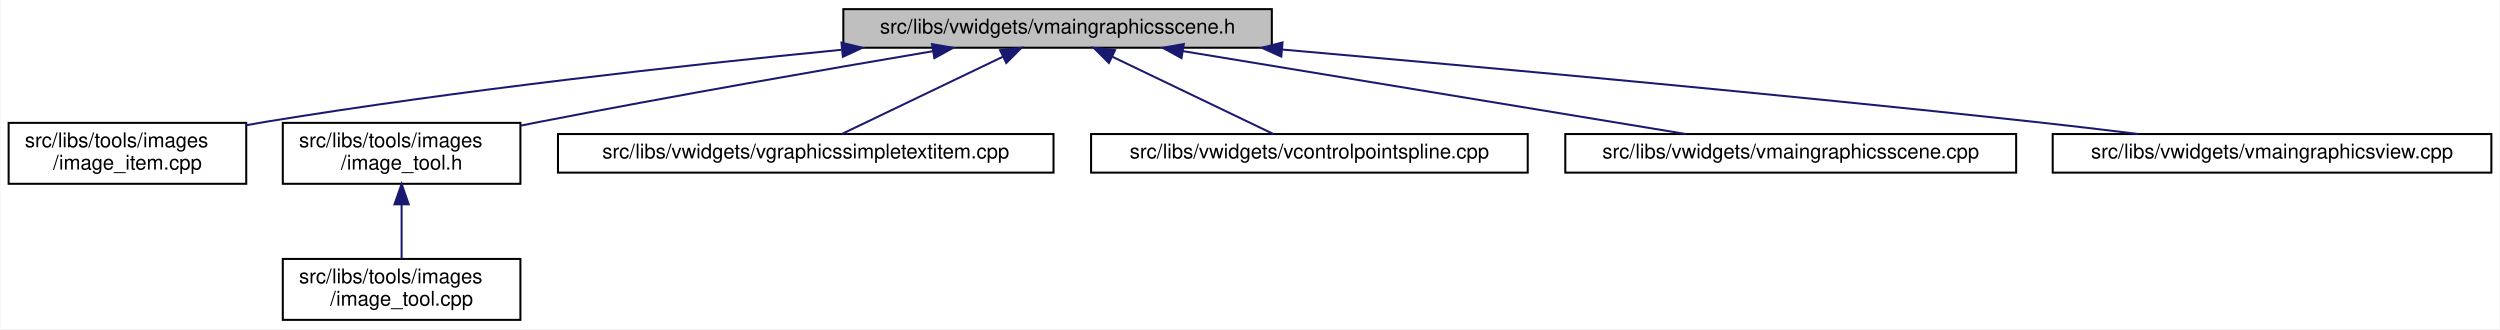
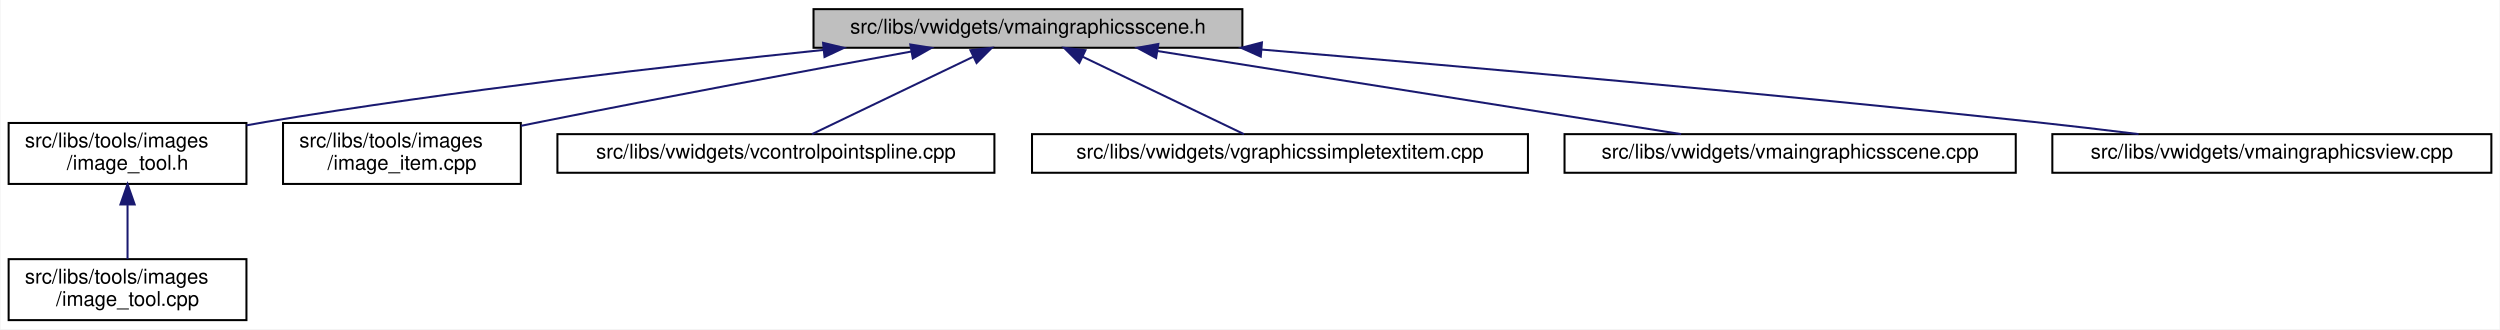
- <svg xmlns="http://www.w3.org/2000/svg" xmlns:xlink="http://www.w3.org/1999/xlink" width="1231pt" height="162pt" viewBox="0.00 0.00 1230.50 162.00">
+ <svg xmlns="http://www.w3.org/2000/svg" xmlns:xlink="http://www.w3.org/1999/xlink" width="1230pt" height="162pt" viewBox="0.00 0.00 1229.50 162.00">
  <g id="graph0" class="graph" transform="scale(1 1) rotate(0) translate(4 158)">
-     <polygon fill="white" stroke="transparent" points="-4,4 -4,-158 1226.5,-158 1226.5,4 -4,4" />
+     <polygon fill="white" stroke="transparent" points="-4,4 -4,-158 1225.5,-158 1225.5,4 -4,4" />
    <g id="node1" class="node">
      <g id="a_node1">
        <a xlink:title=" ">
-           <polygon fill="#bfbfbf" stroke="black" points="411,-134.5 411,-153.5 622,-153.5 622,-134.5 411,-134.5" />
-           <text text-anchor="middle" x="516.5" y="-141.5" font-family="Helvetica,sans-Serif" font-size="10.00">src/libs/vwidgets/vmaingraphicsscene.h</text>
+           <polygon fill="#bfbfbf" stroke="black" points="396,-134.5 396,-153.5 607,-153.5 607,-134.5 396,-134.5" />
+           <text text-anchor="middle" x="501.5" y="-141.5" font-family="Helvetica,sans-Serif" font-size="10.00">src/libs/vwidgets/vmaingraphicsscene.h</text>
        </a>
      </g>
    </g>
    <g id="node2" class="node">
      <g id="a_node2">
-         <a xlink:href="../../df/d1e/image__item_8cpp.html" target="_top" xlink:title=" ">
+         <a xlink:href="../../d0/dbf/image__tool_8h.html" target="_top" xlink:title=" ">
          <polygon fill="white" stroke="black" points="0,-67.5 0,-97.5 117,-97.5 117,-67.5 0,-67.5" />
          <text text-anchor="start" x="8" y="-85.5" font-family="Helvetica,sans-Serif" font-size="10.00">src/libs/tools/images</text>
-           <text text-anchor="middle" x="58.5" y="-74.5" font-family="Helvetica,sans-Serif" font-size="10.00">/image_item.cpp</text>
+           <text text-anchor="middle" x="58.5" y="-74.5" font-family="Helvetica,sans-Serif" font-size="10.00">/image_tool.h</text>
        </a>
      </g>
    </g>
    <g id="edge1" class="edge">
-       <path fill="none" stroke="midnightblue" d="M409.98,-133.47C331.37,-125.77 221.93,-113.64 126.5,-98 123.4,-97.49 120.23,-96.94 117.04,-96.35" />
-       <polygon fill="midnightblue" stroke="midnightblue" points="410.09,-137 420.38,-134.48 410.77,-130.03 410.09,-137" />
+       <path fill="none" stroke="midnightblue" d="M401,-133.44C325.28,-125.63 219.05,-113.39 126.5,-98 123.4,-97.49 120.24,-96.93 117.04,-96.34" />
+       <polygon fill="midnightblue" stroke="midnightblue" points="400.7,-136.93 411.01,-134.46 401.41,-129.96 400.7,-136.93" />
+     </g>
+     <g id="node4" class="node">
+       <g id="a_node4">
+         <a xlink:href="../../df/d1e/image__item_8cpp.html" target="_top" xlink:title=" ">
+           <polygon fill="white" stroke="black" points="135,-67.5 135,-97.5 252,-97.5 252,-67.5 135,-67.5" />
+           <text text-anchor="start" x="143" y="-85.5" font-family="Helvetica,sans-Serif" font-size="10.00">src/libs/tools/images</text>
+           <text text-anchor="middle" x="193.5" y="-74.5" font-family="Helvetica,sans-Serif" font-size="10.00">/image_item.cpp</text>
+         </a>
+       </g>
+     </g>
+     <g id="edge3" class="edge">
+       <path fill="none" stroke="midnightblue" d="M444.05,-132.64C395.38,-123.77 323.78,-110.48 261.5,-98 258.42,-97.38 255.27,-96.74 252.09,-96.09" />
+       <polygon fill="midnightblue" stroke="midnightblue" points="443.61,-136.12 454.07,-134.47 444.86,-129.23 443.61,-136.12" />
+     </g>
+     <g id="node5" class="node">
+       <g id="a_node5">
+         <a xlink:href="../../de/d45/vcontrolpointspline_8cpp.html" target="_top" xlink:title=" ">
+           <polygon fill="white" stroke="black" points="270,-73 270,-92 485,-92 485,-73 270,-73" />
+           <text text-anchor="middle" x="377.5" y="-80" font-family="Helvetica,sans-Serif" font-size="10.00">src/libs/vwidgets/vcontrolpointspline.cpp</text>
+         </a>
+       </g>
+     </g>
+     <g id="edge4" class="edge">
+       <path fill="none" stroke="midnightblue" d="M474.45,-130.02C450.4,-118.48 415.94,-101.94 395.23,-92.01" />
+       <polygon fill="midnightblue" stroke="midnightblue" points="473.2,-133.3 483.73,-134.48 476.23,-126.99 473.2,-133.3" />
+     </g>
+     <g id="node6" class="node">
+       <g id="a_node6">
+         <a xlink:href="../../de/dec/vgraphicssimpletextitem_8cpp.html" target="_top" xlink:title=" ">
+           <polygon fill="white" stroke="black" points="503.5,-73 503.5,-92 747.5,-92 747.5,-73 503.5,-73" />
+           <text text-anchor="middle" x="625.5" y="-80" font-family="Helvetica,sans-Serif" font-size="10.00">src/libs/vwidgets/vgraphicssimpletextitem.cpp</text>
+         </a>
+       </g>
+     </g>
+     <g id="edge5" class="edge">
+       <path fill="none" stroke="midnightblue" d="M528.55,-130.02C552.6,-118.48 587.06,-101.94 607.77,-92.01" />
+       <polygon fill="midnightblue" stroke="midnightblue" points="526.77,-126.99 519.27,-134.48 529.8,-133.3 526.77,-126.99" />
+     </g>
+     <g id="node7" class="node">
+       <g id="a_node7">
+         <a xlink:href="../../d1/d88/vmaingraphicsscene_8cpp.html" target="_top" xlink:title=" ">
+           <polygon fill="white" stroke="black" points="765.5,-73 765.5,-92 987.5,-92 987.5,-73 765.5,-73" />
+           <text text-anchor="middle" x="876.5" y="-80" font-family="Helvetica,sans-Serif" font-size="10.00">src/libs/vwidgets/vmaingraphicsscene.cpp</text>
+         </a>
+       </g>
+     </g>
+     <g id="edge6" class="edge">
+       <path fill="none" stroke="midnightblue" d="M565.15,-132.9C637.65,-121.4 754.83,-102.8 822.87,-92.01" />
+       <polygon fill="midnightblue" stroke="midnightblue" points="564.56,-129.45 555.23,-134.48 565.65,-136.36 564.56,-129.45" />
+     </g>
+     <g id="node8" class="node">
+       <g id="a_node8">
+         <a xlink:href="../../d2/d31/vmaingraphicsview_8cpp.html" target="_top" xlink:title=" ">
+           <polygon fill="white" stroke="black" points="1005.5,-73 1005.5,-92 1221.5,-92 1221.5,-73 1005.5,-73" />
+           <text text-anchor="middle" x="1113.5" y="-80" font-family="Helvetica,sans-Serif" font-size="10.00">src/libs/vwidgets/vmaingraphicsview.cpp</text>
+         </a>
+       </g>
+     </g>
+     <g id="edge7" class="edge">
+       <path fill="none" stroke="midnightblue" d="M616.54,-133.61C716.93,-125.16 866.48,-111.96 996.5,-98 1013.19,-96.21 1031.19,-94.08 1047.95,-92.01" />
+       <polygon fill="midnightblue" stroke="midnightblue" points="616.04,-130.14 606.37,-134.47 616.63,-137.12 616.04,-130.14" />
    </g>
    <g id="node3" class="node">
      <g id="a_node3">
-         <a xlink:href="../../d0/dbf/image__tool_8h.html" target="_top" xlink:title=" ">
-           <polygon fill="white" stroke="black" points="135,-67.5 135,-97.5 252,-97.5 252,-67.5 135,-67.5" />
-           <text text-anchor="start" x="143" y="-85.5" font-family="Helvetica,sans-Serif" font-size="10.00">src/libs/tools/images</text>
-           <text text-anchor="middle" x="193.5" y="-74.5" font-family="Helvetica,sans-Serif" font-size="10.00">/image_tool.h</text>
+         <a xlink:href="../../d9/da3/image__tool_8cpp.html" target="_top" xlink:title=" ">
+           <polygon fill="white" stroke="black" points="0,-0.5 0,-30.5 117,-30.5 117,-0.5 0,-0.5" />
+           <text text-anchor="start" x="8" y="-18.5" font-family="Helvetica,sans-Serif" font-size="10.00">src/libs/tools/images</text>
+           <text text-anchor="middle" x="58.5" y="-7.5" font-family="Helvetica,sans-Serif" font-size="10.00">/image_tool.cpp</text>
        </a>
      </g>
    </g>
    <g id="edge2" class="edge">
-       <path fill="none" stroke="midnightblue" d="M455.11,-132.79C403.38,-124.04 327.48,-110.85 261.5,-98 258.42,-97.4 255.26,-96.77 252.08,-96.13" />
-       <polygon fill="midnightblue" stroke="midnightblue" points="454.67,-136.27 465.12,-134.48 455.84,-129.37 454.67,-136.27" />
-     </g>
-     <g id="node5" class="node">
-       <g id="a_node5">
-         <a xlink:href="../../de/dec/vgraphicssimpletextitem_8cpp.html" target="_top" xlink:title=" ">
-           <polygon fill="white" stroke="black" points="270.5,-73 270.5,-92 514.5,-92 514.5,-73 270.5,-73" />
-           <text text-anchor="middle" x="392.5" y="-80" font-family="Helvetica,sans-Serif" font-size="10.00">src/libs/vwidgets/vgraphicssimpletextitem.cpp</text>
-         </a>
-       </g>
-     </g>
-     <g id="edge4" class="edge">
-       <path fill="none" stroke="midnightblue" d="M489.45,-130.02C465.4,-118.48 430.94,-101.94 410.23,-92.01" />
-       <polygon fill="midnightblue" stroke="midnightblue" points="488.2,-133.3 498.73,-134.48 491.23,-126.99 488.2,-133.3" />
-     </g>
-     <g id="node6" class="node">
-       <g id="a_node6">
-         <a xlink:href="../../de/d45/vcontrolpointspline_8cpp.html" target="_top" xlink:title=" ">
-           <polygon fill="white" stroke="black" points="533,-73 533,-92 748,-92 748,-73 533,-73" />
-           <text text-anchor="middle" x="640.5" y="-80" font-family="Helvetica,sans-Serif" font-size="10.00">src/libs/vwidgets/vcontrolpointspline.cpp</text>
-         </a>
-       </g>
-     </g>
-     <g id="edge5" class="edge">
-       <path fill="none" stroke="midnightblue" d="M543.55,-130.02C567.6,-118.48 602.06,-101.94 622.77,-92.01" />
-       <polygon fill="midnightblue" stroke="midnightblue" points="541.77,-126.99 534.27,-134.48 544.8,-133.3 541.77,-126.99" />
-     </g>
-     <g id="node7" class="node">
-       <g id="a_node7">
-         <a xlink:href="../../d1/d88/vmaingraphicsscene_8cpp.html" target="_top" xlink:title=" ">
-           <polygon fill="white" stroke="black" points="766.5,-73 766.5,-92 988.5,-92 988.5,-73 766.5,-73" />
-           <text text-anchor="middle" x="877.5" y="-80" font-family="Helvetica,sans-Serif" font-size="10.00">src/libs/vwidgets/vmaingraphicsscene.cpp</text>
-         </a>
-       </g>
-     </g>
-     <g id="edge6" class="edge">
-       <path fill="none" stroke="midnightblue" d="M578.2,-132.83C648.03,-121.32 760.51,-102.78 825.87,-92.01" />
-       <polygon fill="midnightblue" stroke="midnightblue" points="577.52,-129.4 568.22,-134.48 578.66,-136.3 577.52,-129.4" />
-     </g>
-     <g id="node8" class="node">
-       <g id="a_node8">
-         <a xlink:href="../../d2/d31/vmaingraphicsview_8cpp.html" target="_top" xlink:title=" ">
-           <polygon fill="white" stroke="black" points="1006.5,-73 1006.5,-92 1222.5,-92 1222.5,-73 1006.5,-73" />
-           <text text-anchor="middle" x="1114.5" y="-80" font-family="Helvetica,sans-Serif" font-size="10.00">src/libs/vwidgets/vmaingraphicsview.cpp</text>
-         </a>
-       </g>
-     </g>
-     <g id="edge7" class="edge">
-       <path fill="none" stroke="midnightblue" d="M627.18,-133.6C724.73,-125.08 870.66,-111.79 997.5,-98 1014.08,-96.2 1031.97,-94.07 1048.64,-92.01" />
-       <polygon fill="midnightblue" stroke="midnightblue" points="626.66,-130.13 617.01,-134.48 627.27,-137.1 626.66,-130.13" />
-     </g>
-     <g id="node4" class="node">
-       <g id="a_node4">
-         <a xlink:href="../../d9/da3/image__tool_8cpp.html" target="_top" xlink:title=" ">
-           <polygon fill="white" stroke="black" points="135,-0.5 135,-30.5 252,-30.5 252,-0.5 135,-0.5" />
-           <text text-anchor="start" x="143" y="-18.5" font-family="Helvetica,sans-Serif" font-size="10.00">src/libs/tools/images</text>
-           <text text-anchor="middle" x="193.5" y="-7.5" font-family="Helvetica,sans-Serif" font-size="10.00">/image_tool.cpp</text>
-         </a>
-       </g>
-     </g>
-     <g id="edge3" class="edge">
-       <path fill="none" stroke="midnightblue" d="M193.5,-57.11C193.5,-48.15 193.5,-38.32 193.5,-30.58" />
-       <polygon fill="midnightblue" stroke="midnightblue" points="190,-57.4 193.5,-67.4 197,-57.4 190,-57.4" />
+       <path fill="none" stroke="midnightblue" d="M58.5,-57.11C58.5,-48.15 58.5,-38.32 58.5,-30.58" />
+       <polygon fill="midnightblue" stroke="midnightblue" points="55,-57.4 58.5,-67.4 62,-57.4 55,-57.4" />
    </g>
  </g>
</svg>
